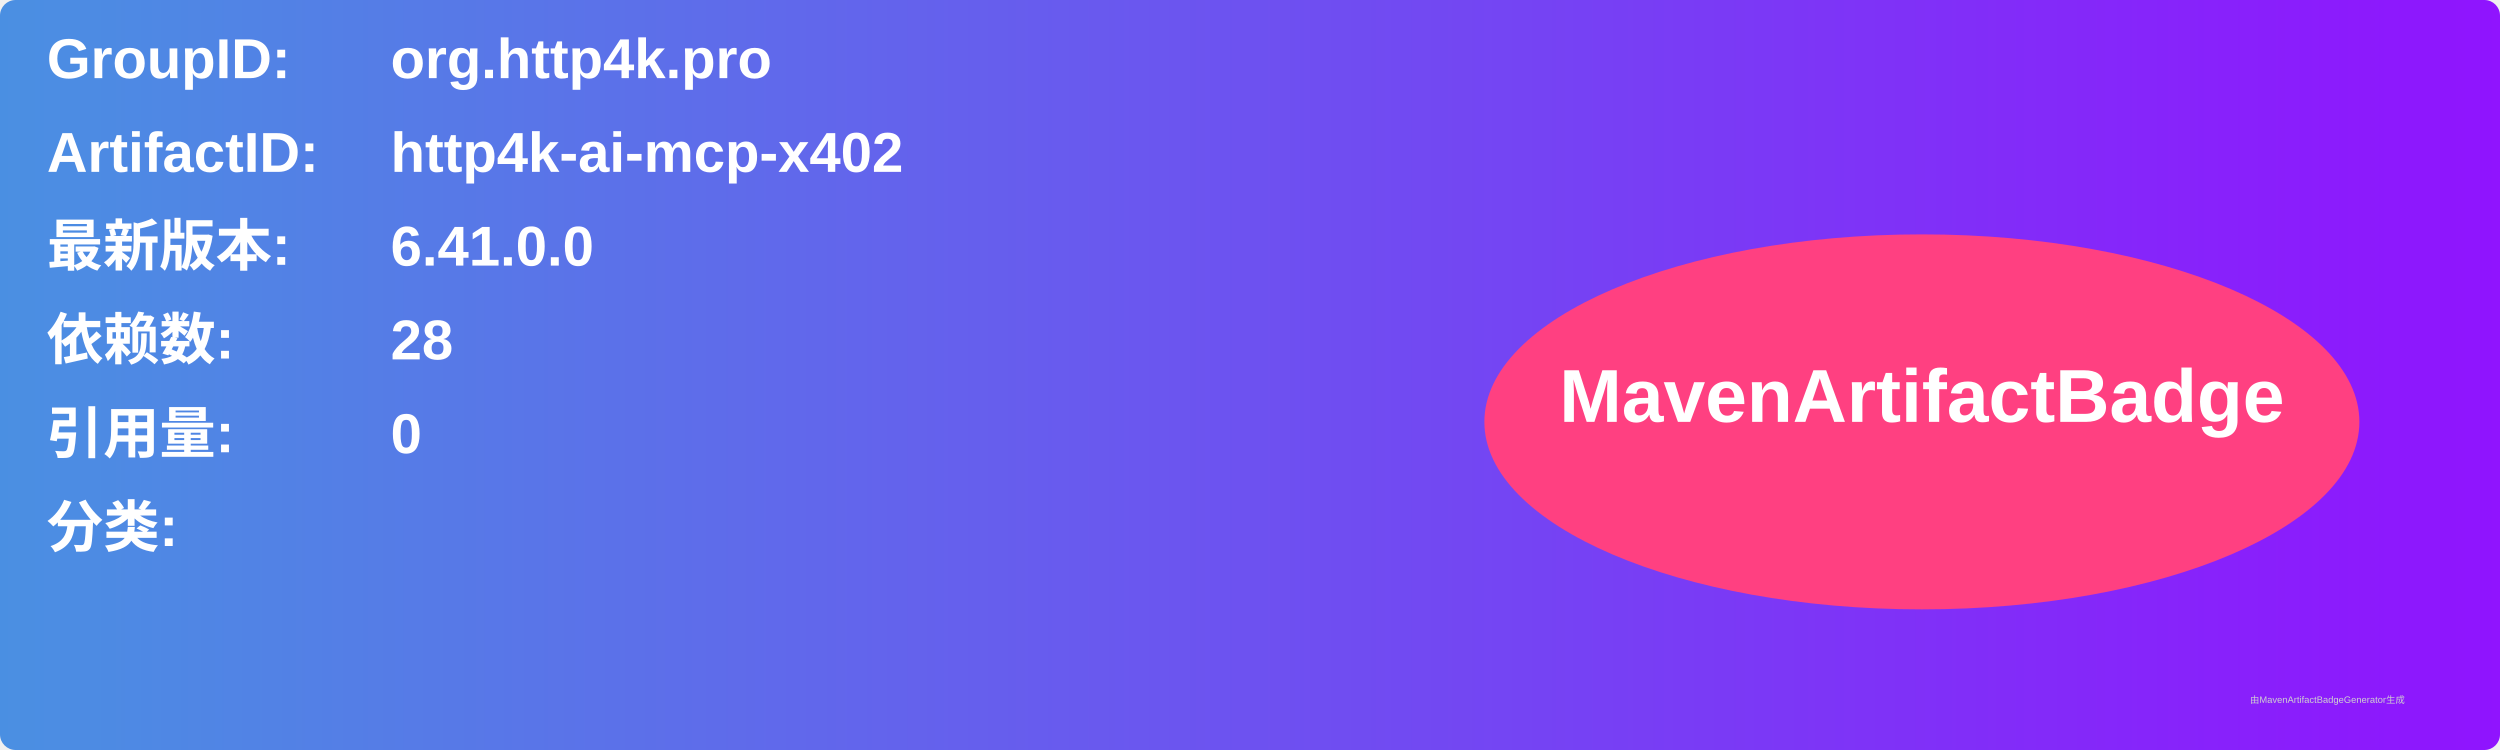
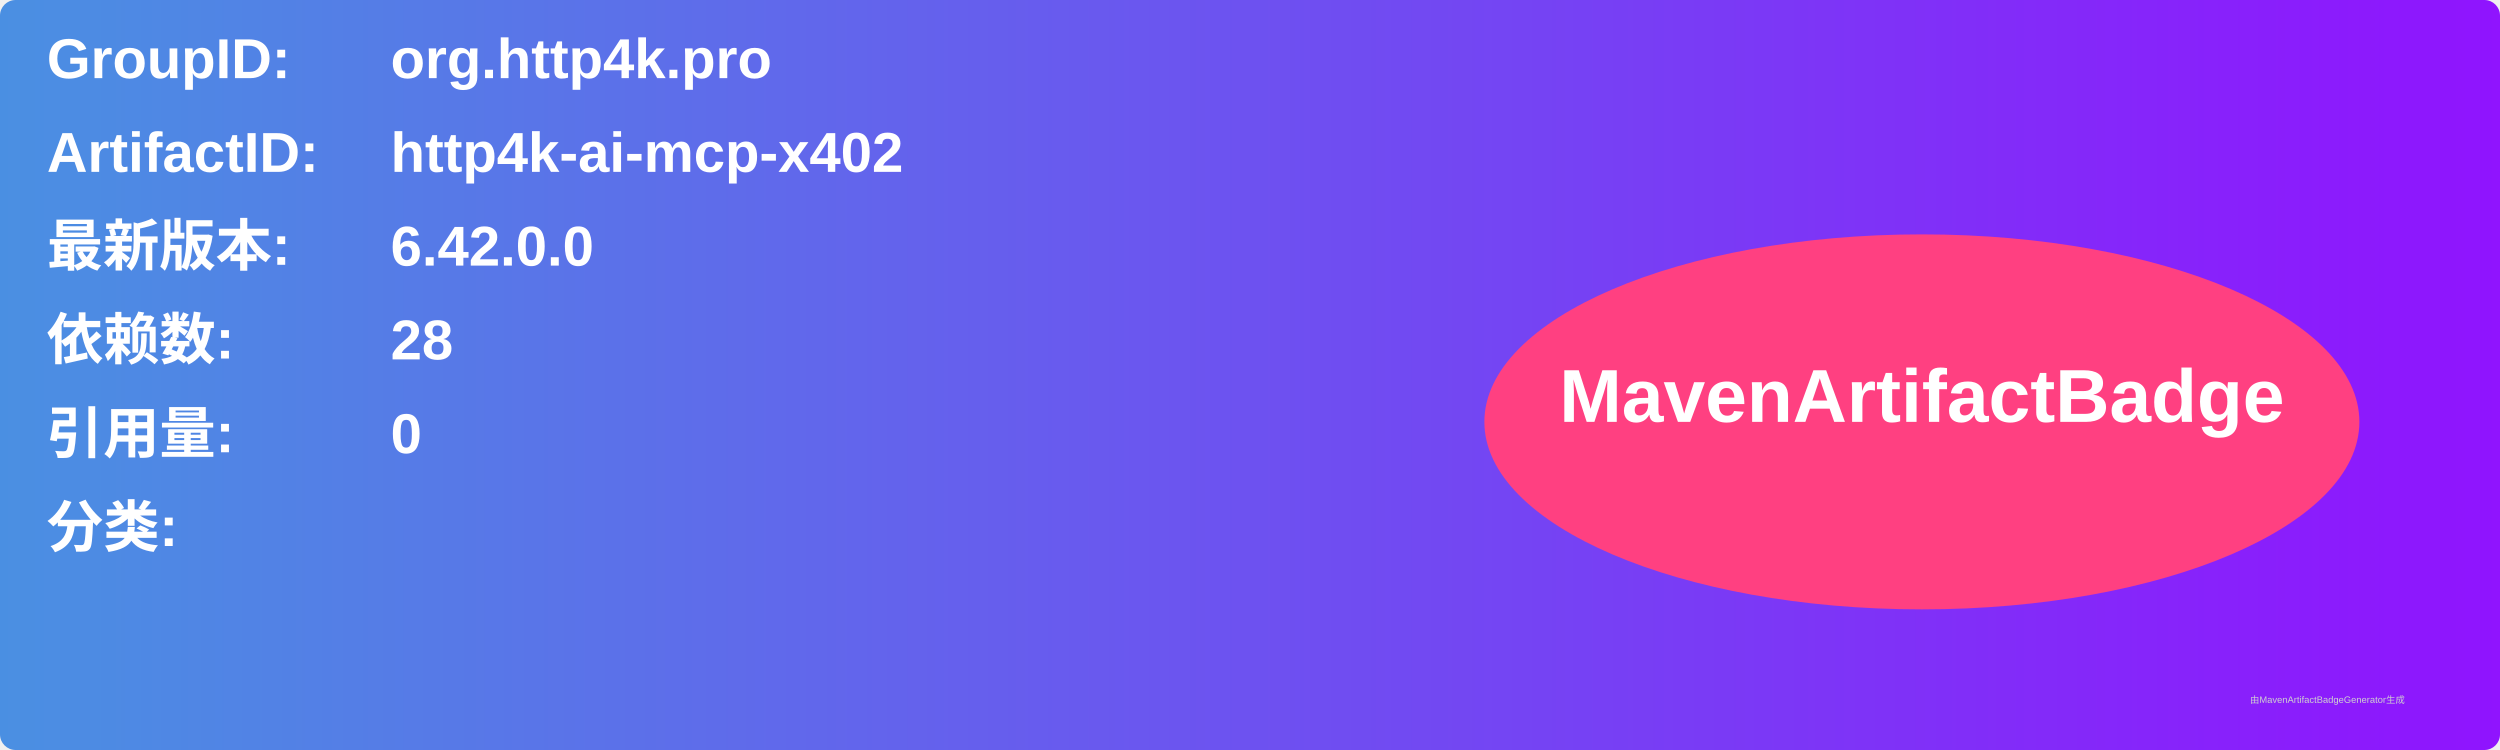
<svg xmlns="http://www.w3.org/2000/svg" width="800" height="240" viewBox="0 0 800 240">
  <linearGradient id="grad" x1="0%" y1="0%" x2="100%" y2="0%">
    <stop offset="0%" stop-color="#4a90e2" />
    <stop offset="100%" stop-color="#9013fe" />
  </linearGradient>
  <rect width="100%" height="100%" rx="5" ry="5" fill="url(#grad)" />
  <g transform="translate(15, 15)">
    <text x="0" y="10" font-family="Arial" font-size="18" fill="white" font-weight="bold" width="260">GroupID:</text>
    <text x="110" y="10" font-family="Arial" font-size="18" fill="white" font-weight="bold" width="460">org.http4k.pro</text>
    <text x="0" y="40" font-family="Arial" font-size="18" fill="white" font-weight="bold" width="260">ArtifactID:</text>
    <text x="110" y="40" font-family="Arial" font-size="18" fill="white" font-weight="bold" width="460">http4k-ai-mcp-x402</text>
    <text x="0" y="70" font-family="Arial" font-size="18" fill="white" font-weight="bold">最新版本:</text>
    <text x="110" y="70" font-family="Arial" font-size="18" fill="white" font-weight="bold">
-       <tspan font-weight="bold">6.41.0.0</tspan>
+       <tspan font-weight="bold">6.42.0.0</tspan>
    </text>
    <text x="0" y="100" font-family="Arial" font-size="18" fill="white" font-weight="bold">依赖数: </text>
    <text x="110" y="100" font-family="Arial" font-size="18" fill="white">
      <tspan font-weight="bold">28</tspan>
    </text>
    <text x="0" y="130" font-family="Arial" font-size="18" fill="white" font-weight="bold">引用量: </text>
    <text x="110" y="130" font-family="Arial" font-size="18" fill="white">
      <tspan font-weight="bold">0</tspan>
    </text>
    <text x="0" y="160" font-family="Arial" font-size="18" fill="white" font-weight="bold">分类:</text>
    <text x="10" y="190" font-family="Arial" font-size="10" fill="white">
      <tspan font-weight="bold" />
    </text>
    <ellipse cx="600" cy="120" rx="140" ry="60" fill="#ff4081" />
    <text x="600" y="120" text-anchor="middle" font-family="Arial" font-size="24" fill="white" font-weight="bold">MavenArtifactBadge</text>
  </g>
  <text x="720" y="225" font-family="Arial" font-size="3" fill="#d0d0d0">由MavenArtifactBadgeGenerator生成</text>
</svg>
